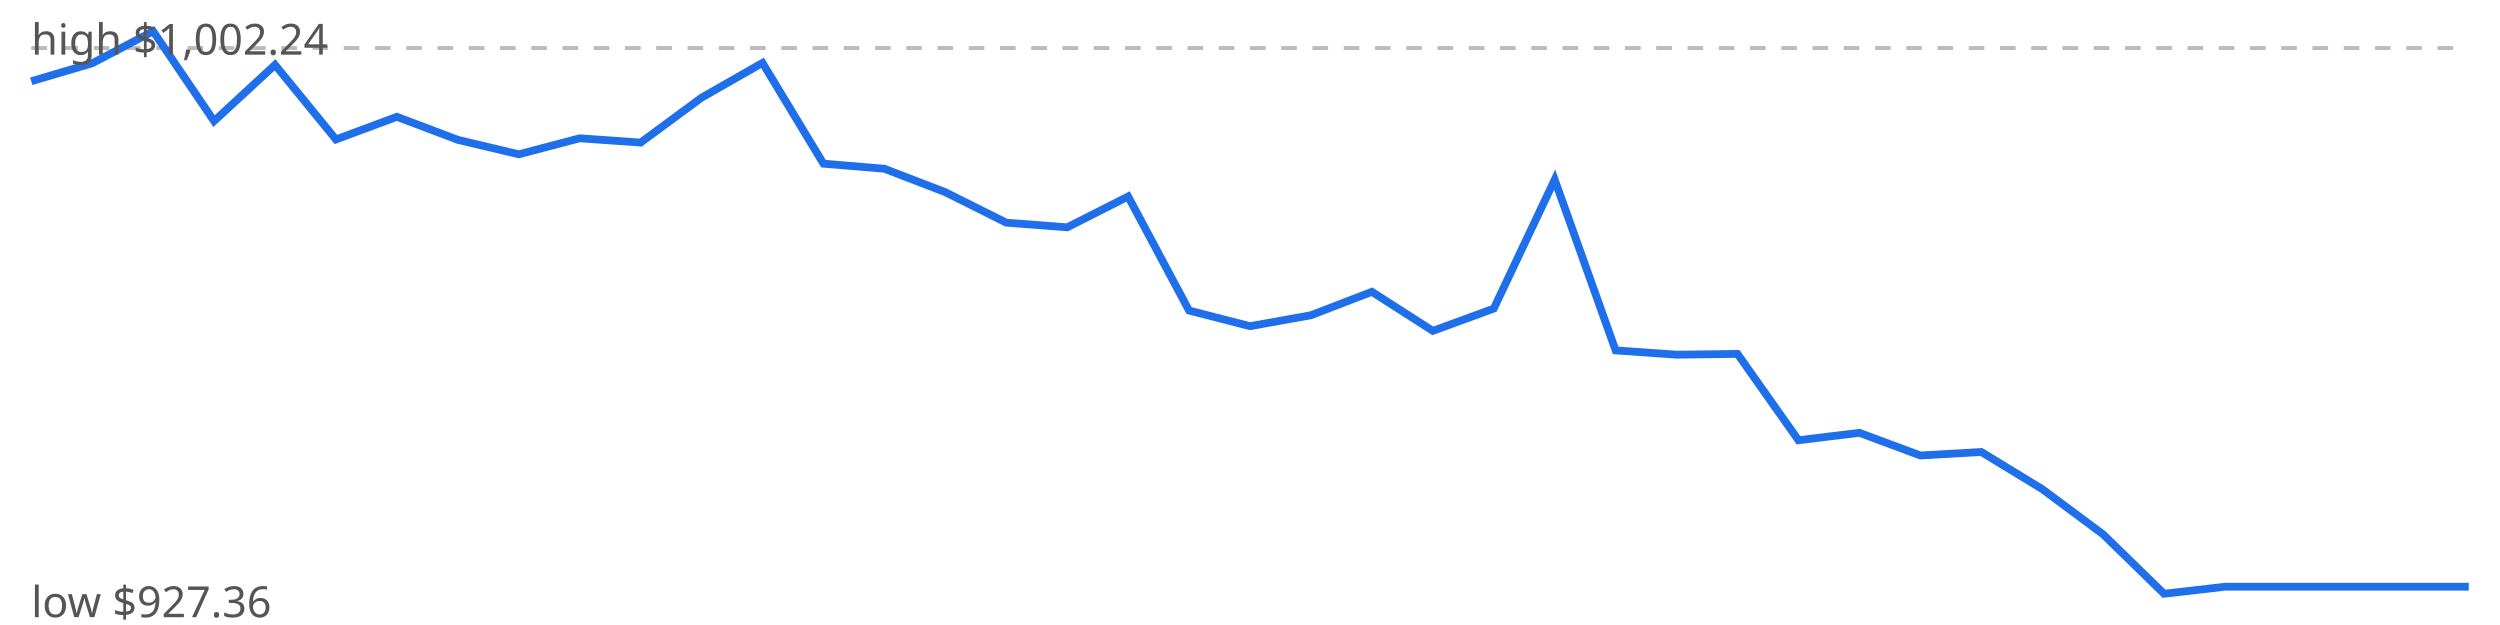
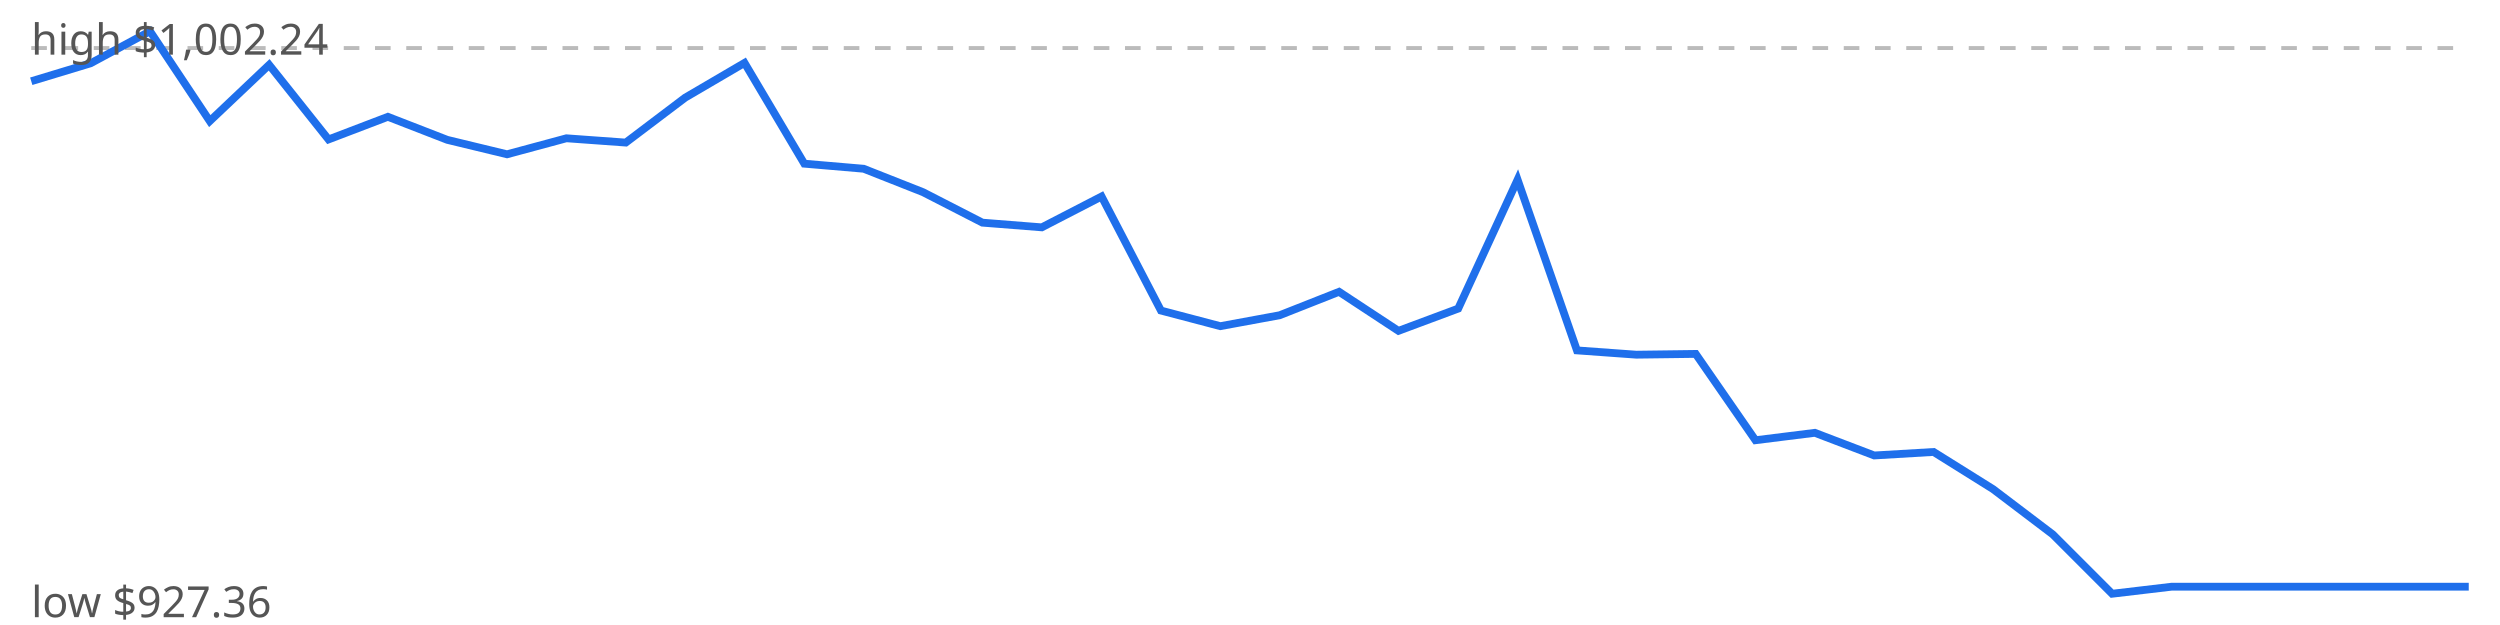
<svg xmlns="http://www.w3.org/2000/svg" viewBox="0 0 640 160" width="640" height="160">
  <rect width="640" height="160" fill="#fff" />
  <line x1="8" x2="632" y1="12.3" y2="12.3" stroke="#bbb" stroke-dasharray="4 4" />
-   <polyline points="8.0,20.8 23.6,16.2 39.2,8.0 54.8,31.0 70.4,16.6 86.0,35.7 101.6,29.9 117.2,35.8 132.8,39.5 148.4,35.4 164.0,36.5 179.6,25.0 195.2,16.1 210.8,41.9 226.4,43.2 242.0,49.2 257.6,57.0 273.2,58.2 288.8,50.3 304.4,79.5 320.0,83.5 335.6,80.7 351.2,74.7 366.8,84.7 382.4,79.0 398.0,46.0 413.6,89.7 429.2,90.8 444.8,90.6 460.4,112.7 476.0,110.8 491.6,116.6 507.2,115.7 522.8,125.2 538.4,136.8 554.0,152.0 569.6,150.2 585.2,150.2 600.8,150.2 616.4,150.2 632.0,150.2" fill="none" stroke="#1f6feb" stroke-width="2" />
+   <polyline points="8.0,20.8 23.2,16.2 38.4,8.0 53.7,31.0 68.9,16.6 84.1,35.7 99.3,29.9 114.5,35.8 129.8,39.5 145.0,35.4 160.2,36.5 175.4,25.0 190.6,16.1 205.9,41.9 221.1,43.2 236.3,49.2 251.5,57.0 266.7,58.2 282.0,50.3 297.2,79.5 312.4,83.5 327.6,80.7 342.8,74.7 358.0,84.7 373.3,79.0 388.5,46.0 403.7,89.7 418.9,90.8 434.1,90.6 449.4,112.7 464.6,110.8 479.8,116.6 495.0,115.7 510.2,125.2 525.5,136.8 540.7,152.0 555.9,150.2 571.1,150.2 586.3,150.2 601.6,150.2 616.8,150.2 632.0,150.2" fill="none" stroke="#1f6feb" stroke-width="2" />
  <text x="8" y="14" font-family="sans-serif" font-size="11" fill="#555">high $1,002.24</text>
  <text x="8" y="158" font-family="sans-serif" font-size="11" fill="#555">low $927.36</text>
</svg>
